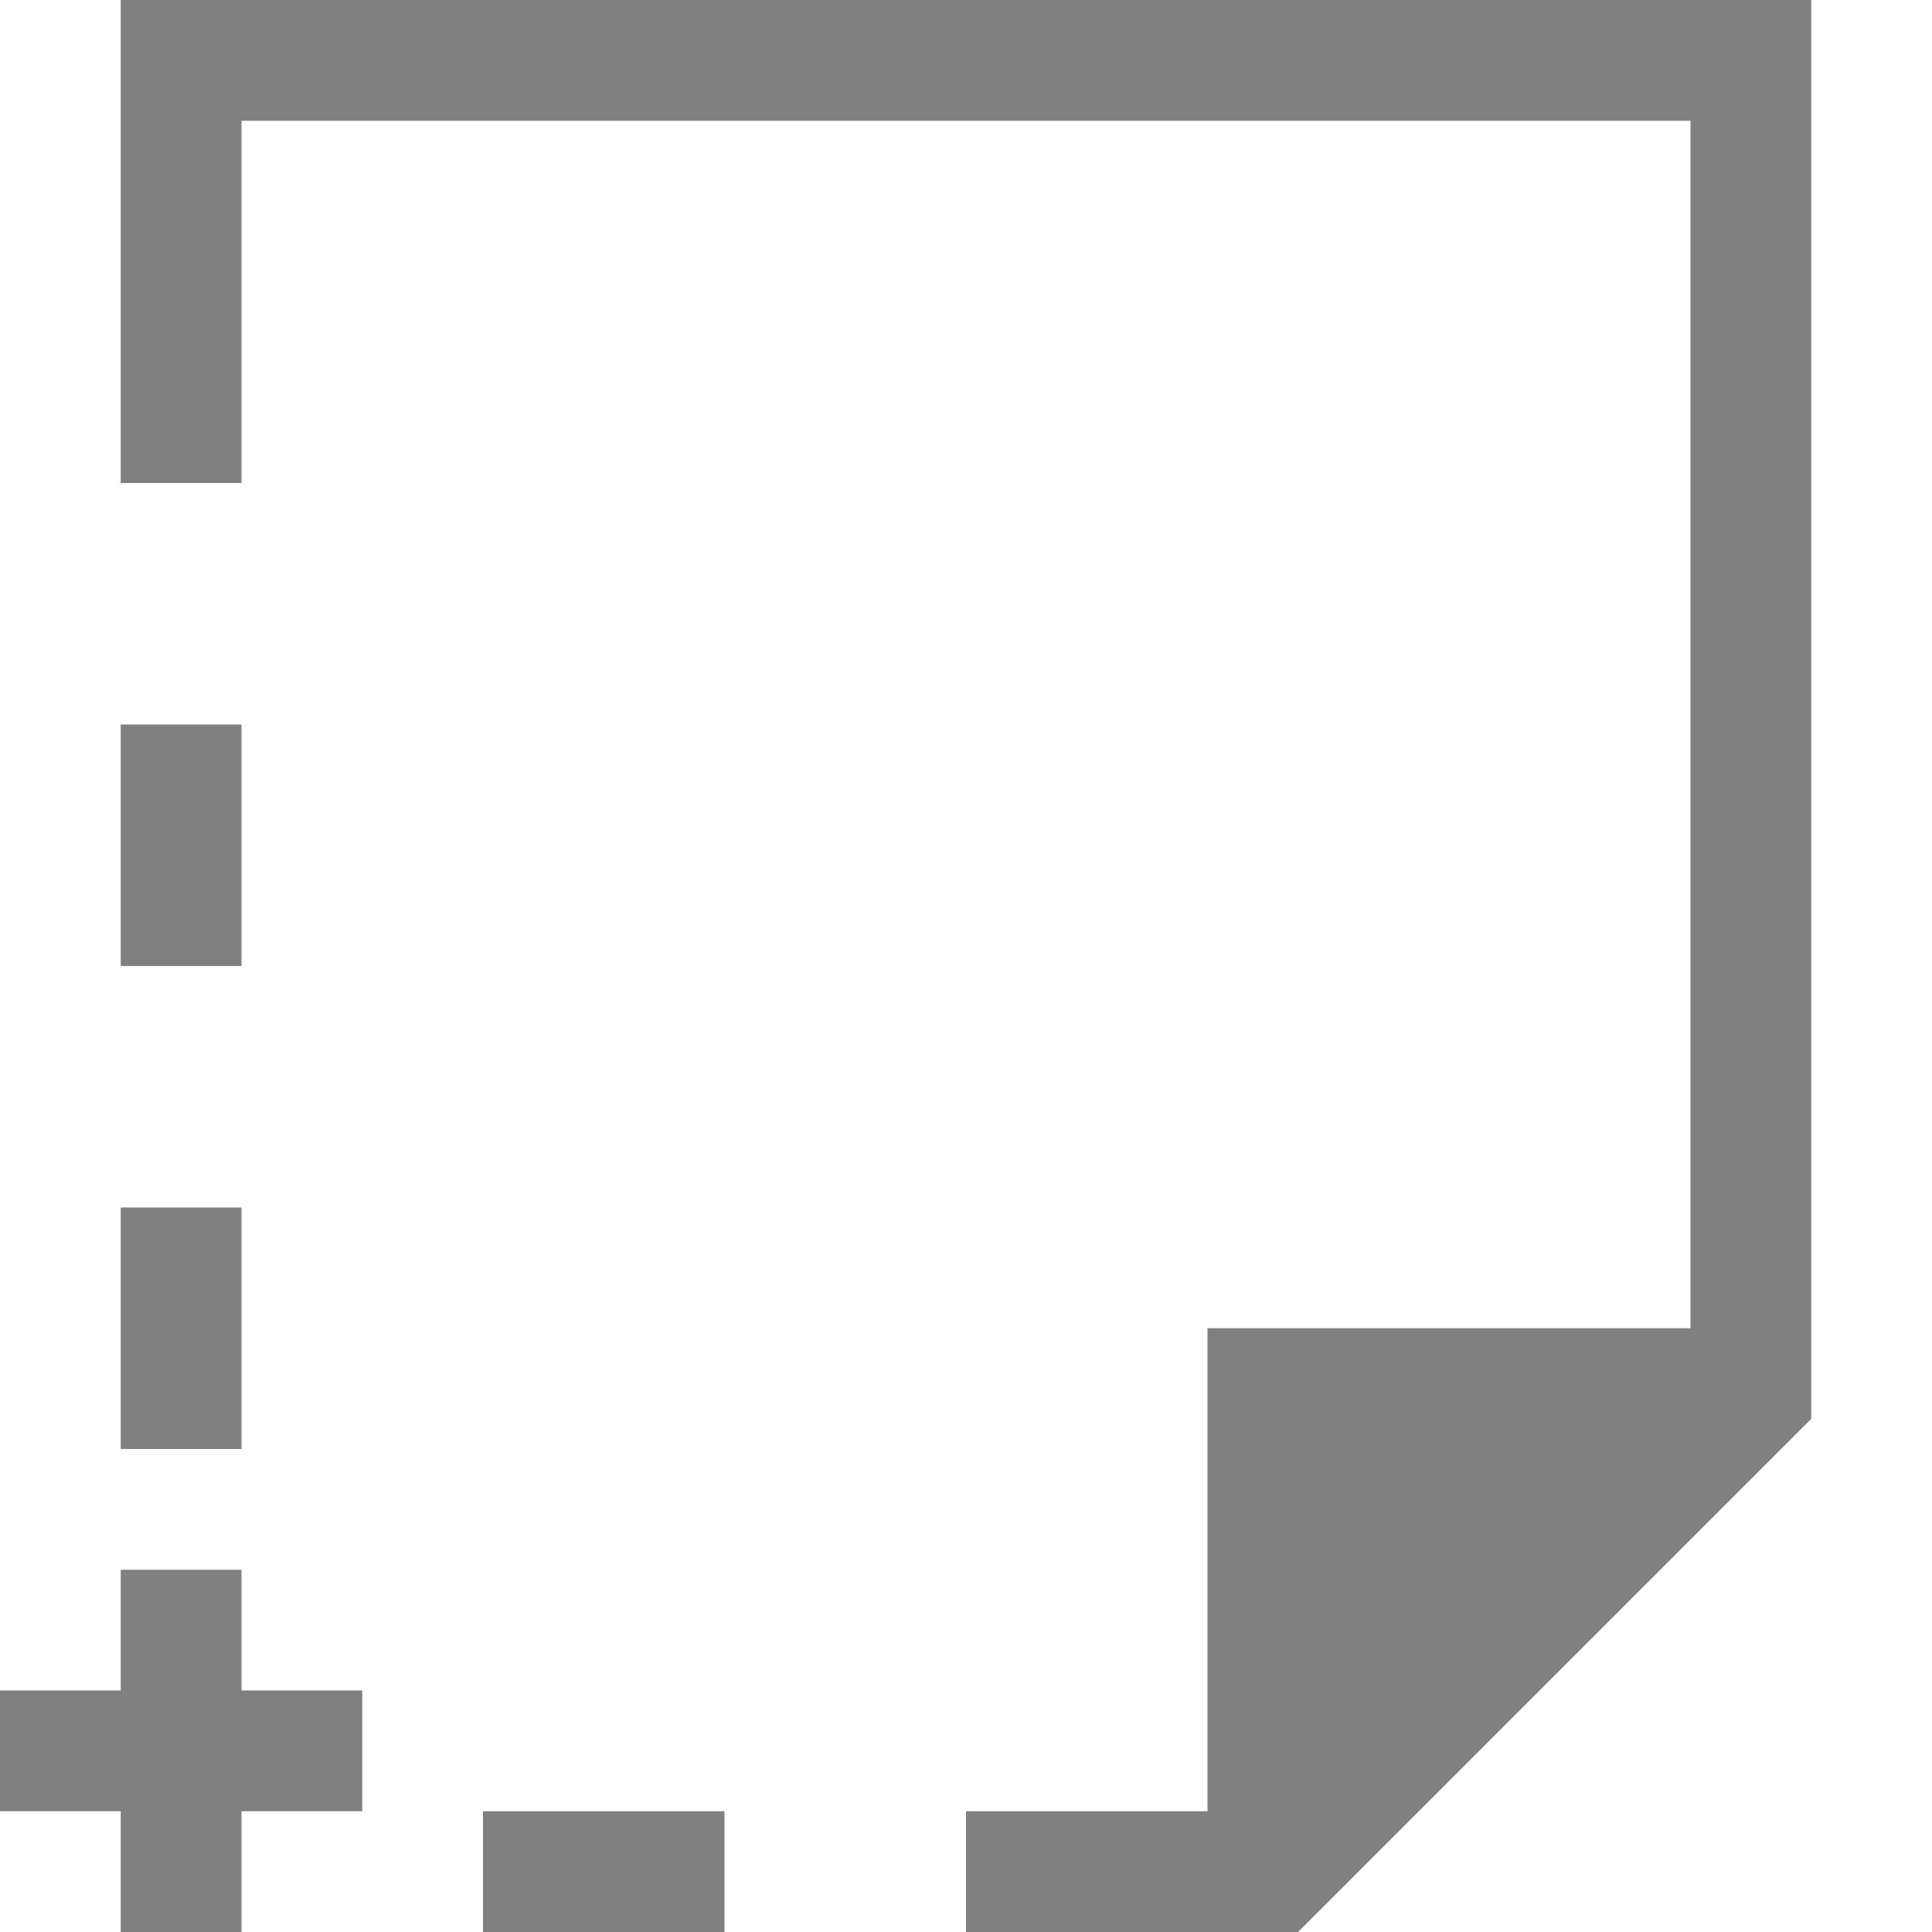
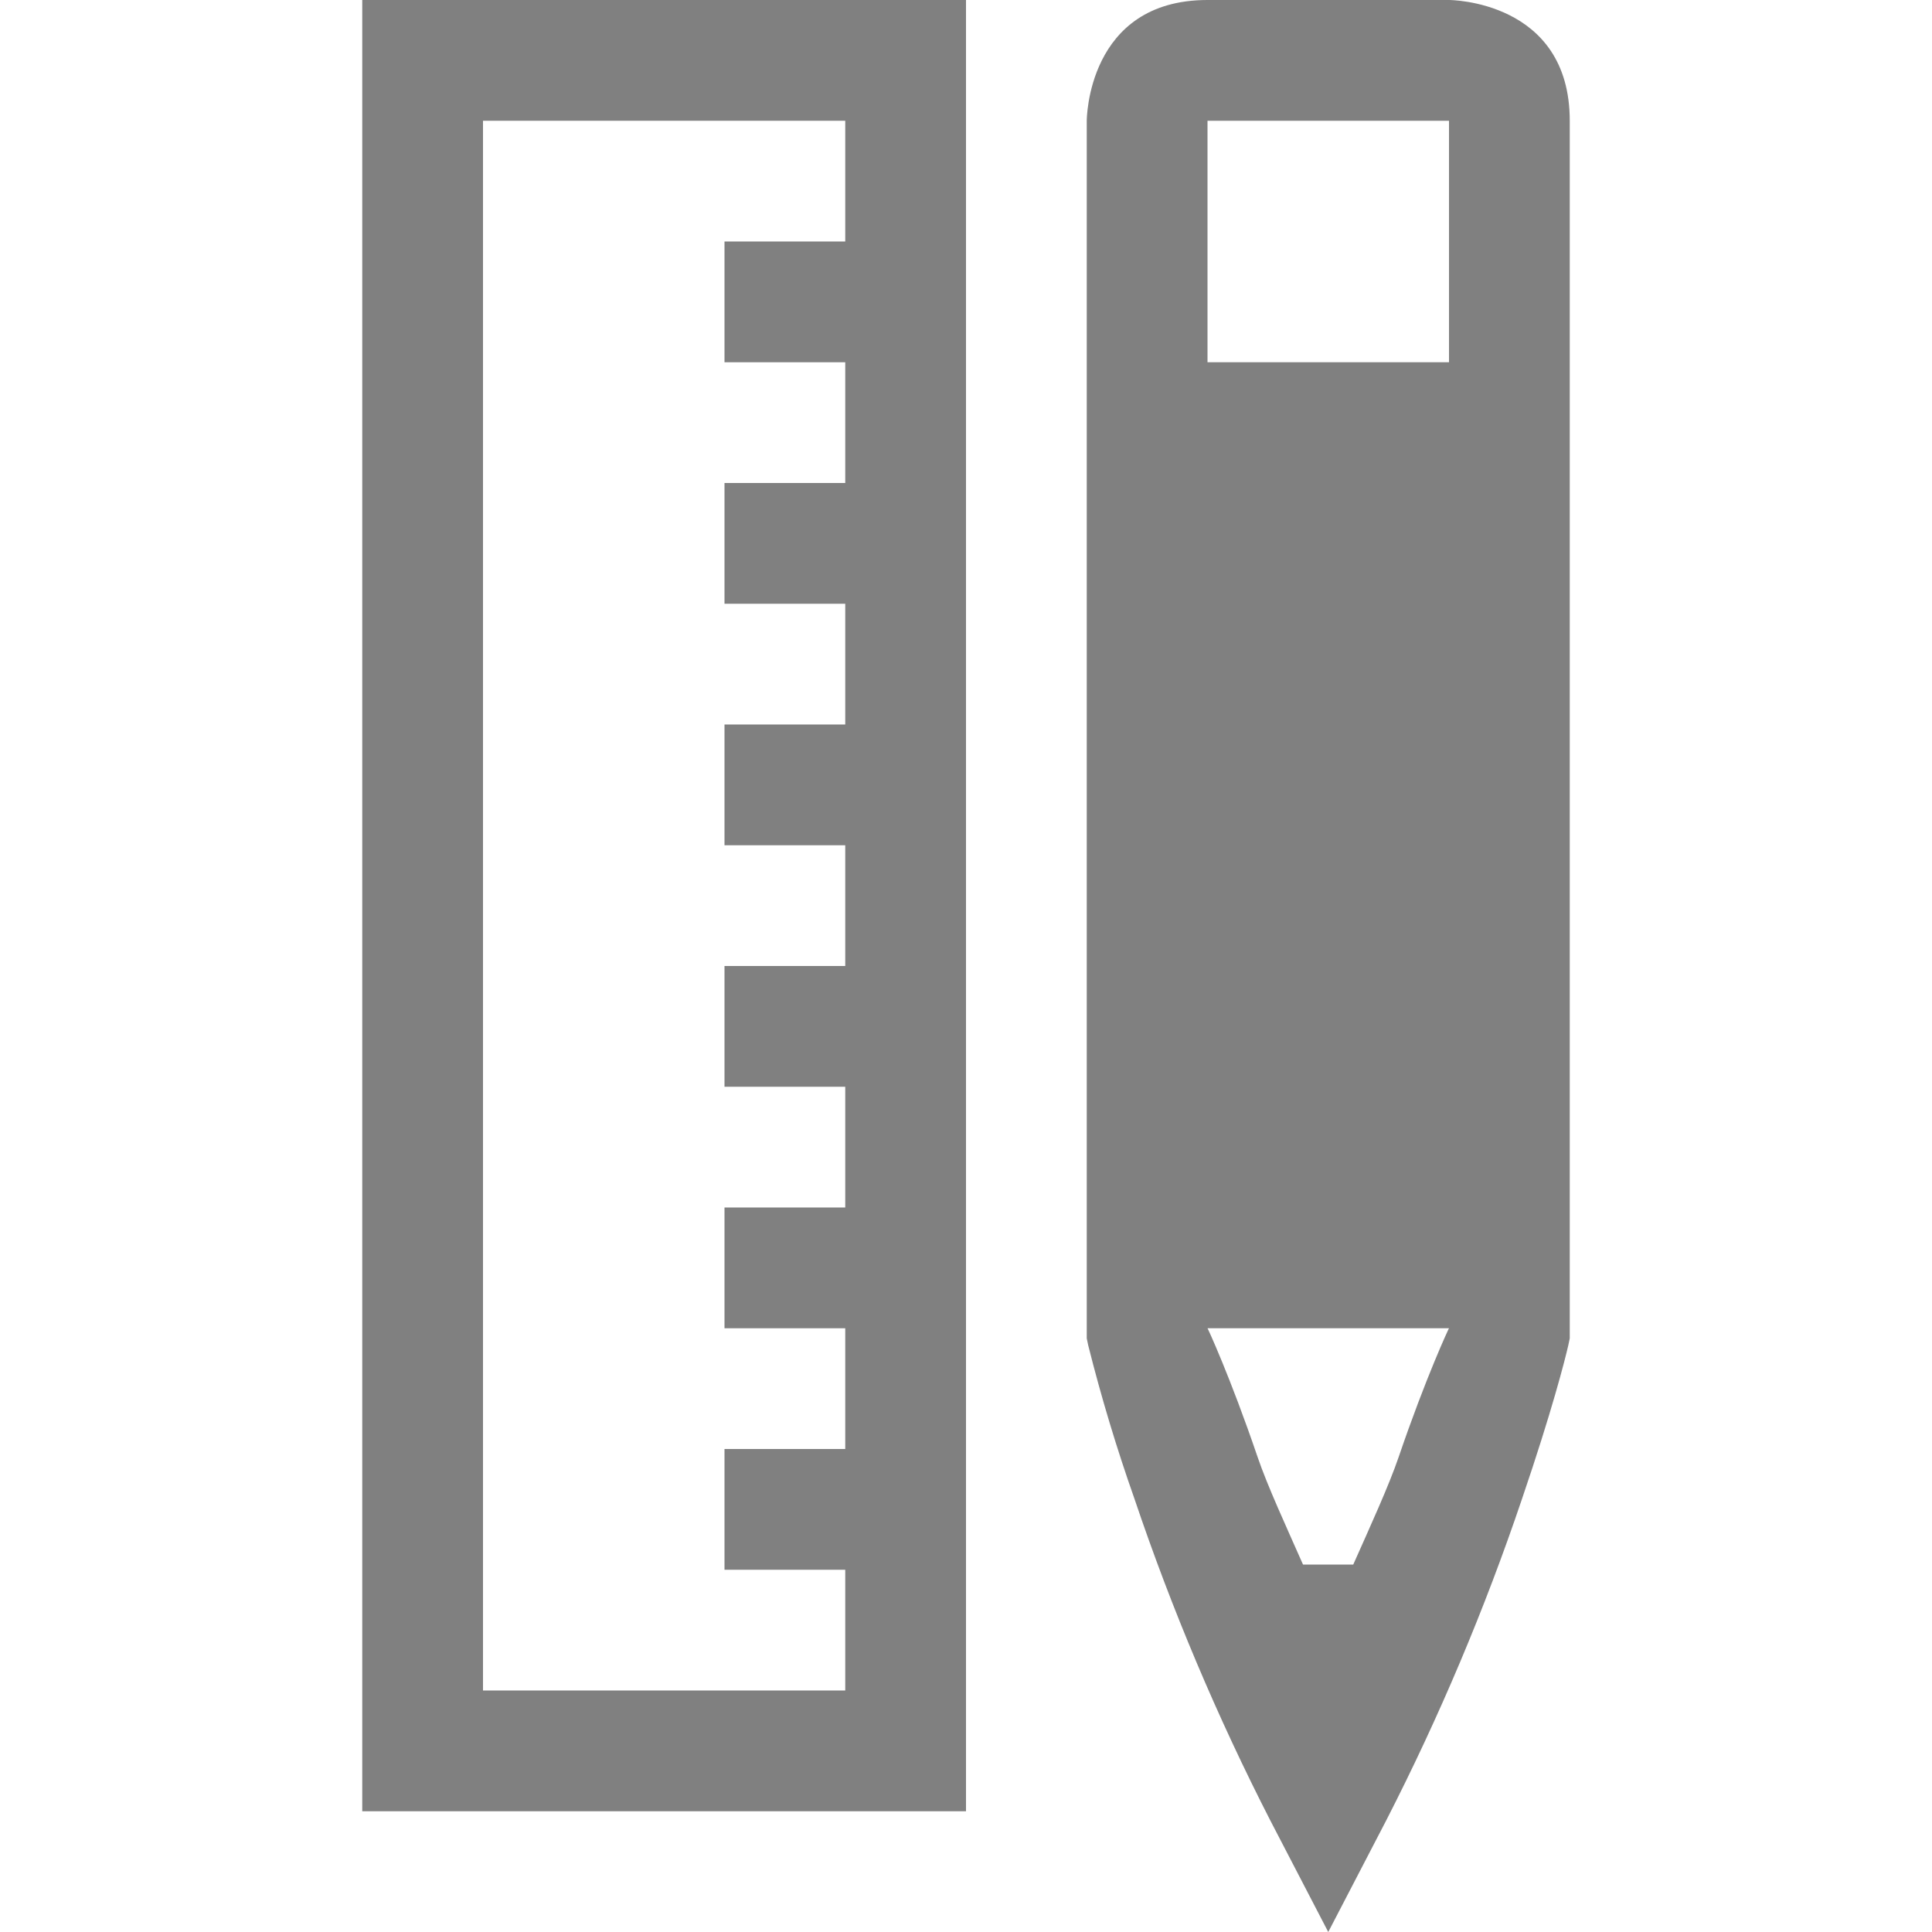
- <svg xmlns="http://www.w3.org/2000/svg" height="16" width="16" version="1.1" id="svg6">
-   <defs id="defs10" />
-   <g color="#000" transform="translate(-552 -52)" id="g4">
-     <path style="overflow:visible;fill:#808080;marker:none" d="m 554,58 h -1 v 2 h 1 z" id="path830" />
-     <path style="overflow:visible;fill:#808080;marker:none" d="M 1 0 L 1 4 L 2 4 L 2 1 L 14 1 L 14 11 L 10 11 L 10 15 L 8 15 L 8 16 L 10.75 16 L 15 11.75 L 15 0 L 1 0 z " id="path2" transform="translate(552,52)" />
-     <path id="path832" d="m 554,62 h -1 v 2 h 1 z" style="overflow:visible;fill:#808080;marker:none" />
-     <path style="overflow:visible;fill:#808080;marker:none" d="m 558,68 v -1 h -2 v 1 z" id="path834" />
-     <g id="g844" transform="translate(4,4)">
-       <path id="path836" d="m 550,61 h -1 v 3 h 1 z" style="overflow:visible;fill:#808080;stroke-width:1.225;marker:none" />
-       <path style="overflow:visible;fill:#808080;stroke-width:1.225;marker:none" d="m 548,62 v 1 h 3 v -1 z" id="path840" />
-     </g>
+ <svg xmlns="http://www.w3.org/2000/svg" height="16" width="16">
+   <g transform="translate(-332 -80)">
+     <path d="M343 96l-.479-.922a19.554 19.554 0 0 1-1.126-2.666 14.225 14.225 0 0 1-.383-1.271l-.012-.057V81s0-1 1-1h2s1 0 1 1v10.084l-.012.057c-.028.122-.136.547-.383 1.271a19.588 19.588 0 0 1-1.126 2.666zm-.209-3.043h.416c.14-.315.294-.65.377-.893.225-.66.417-1.07.416-1.064h-2c-.002-.009.189.403.414 1.064.083.244.238.578.377.893zM342 83h2v-2h-2z" fill="gray" font-family="Ubuntu" font-size="15" font-weight="400" letter-spacing="0" style="line-height:125%;-inkscape-font-specification:Ubuntu;text-align:center" text-anchor="middle" word-spacing="0" />
+     <path color="#000" d="M335 80v15h5V80zm1 1h3v1h-1v1h1v1h-1v1h1v1h-1v1h1v1h-1v1h1v1h-1v1h1v1h-1v1h1v1h-3z" fill="gray" font-family="sans-serif" font-weight="400" overflow="visible" style="line-height:normal;font-variant-ligatures:normal;font-variant-position:normal;font-variant-caps:normal;font-variant-numeric:normal;font-variant-alternates:normal;font-feature-settings:normal;text-indent:0;text-align:start;text-decoration-line:none;text-decoration-style:solid;text-decoration-color:#000;text-transform:none;text-orientation:mixed;shape-padding:0;isolation:auto;mix-blend-mode:normal" white-space="normal" />
  </g>
</svg>
